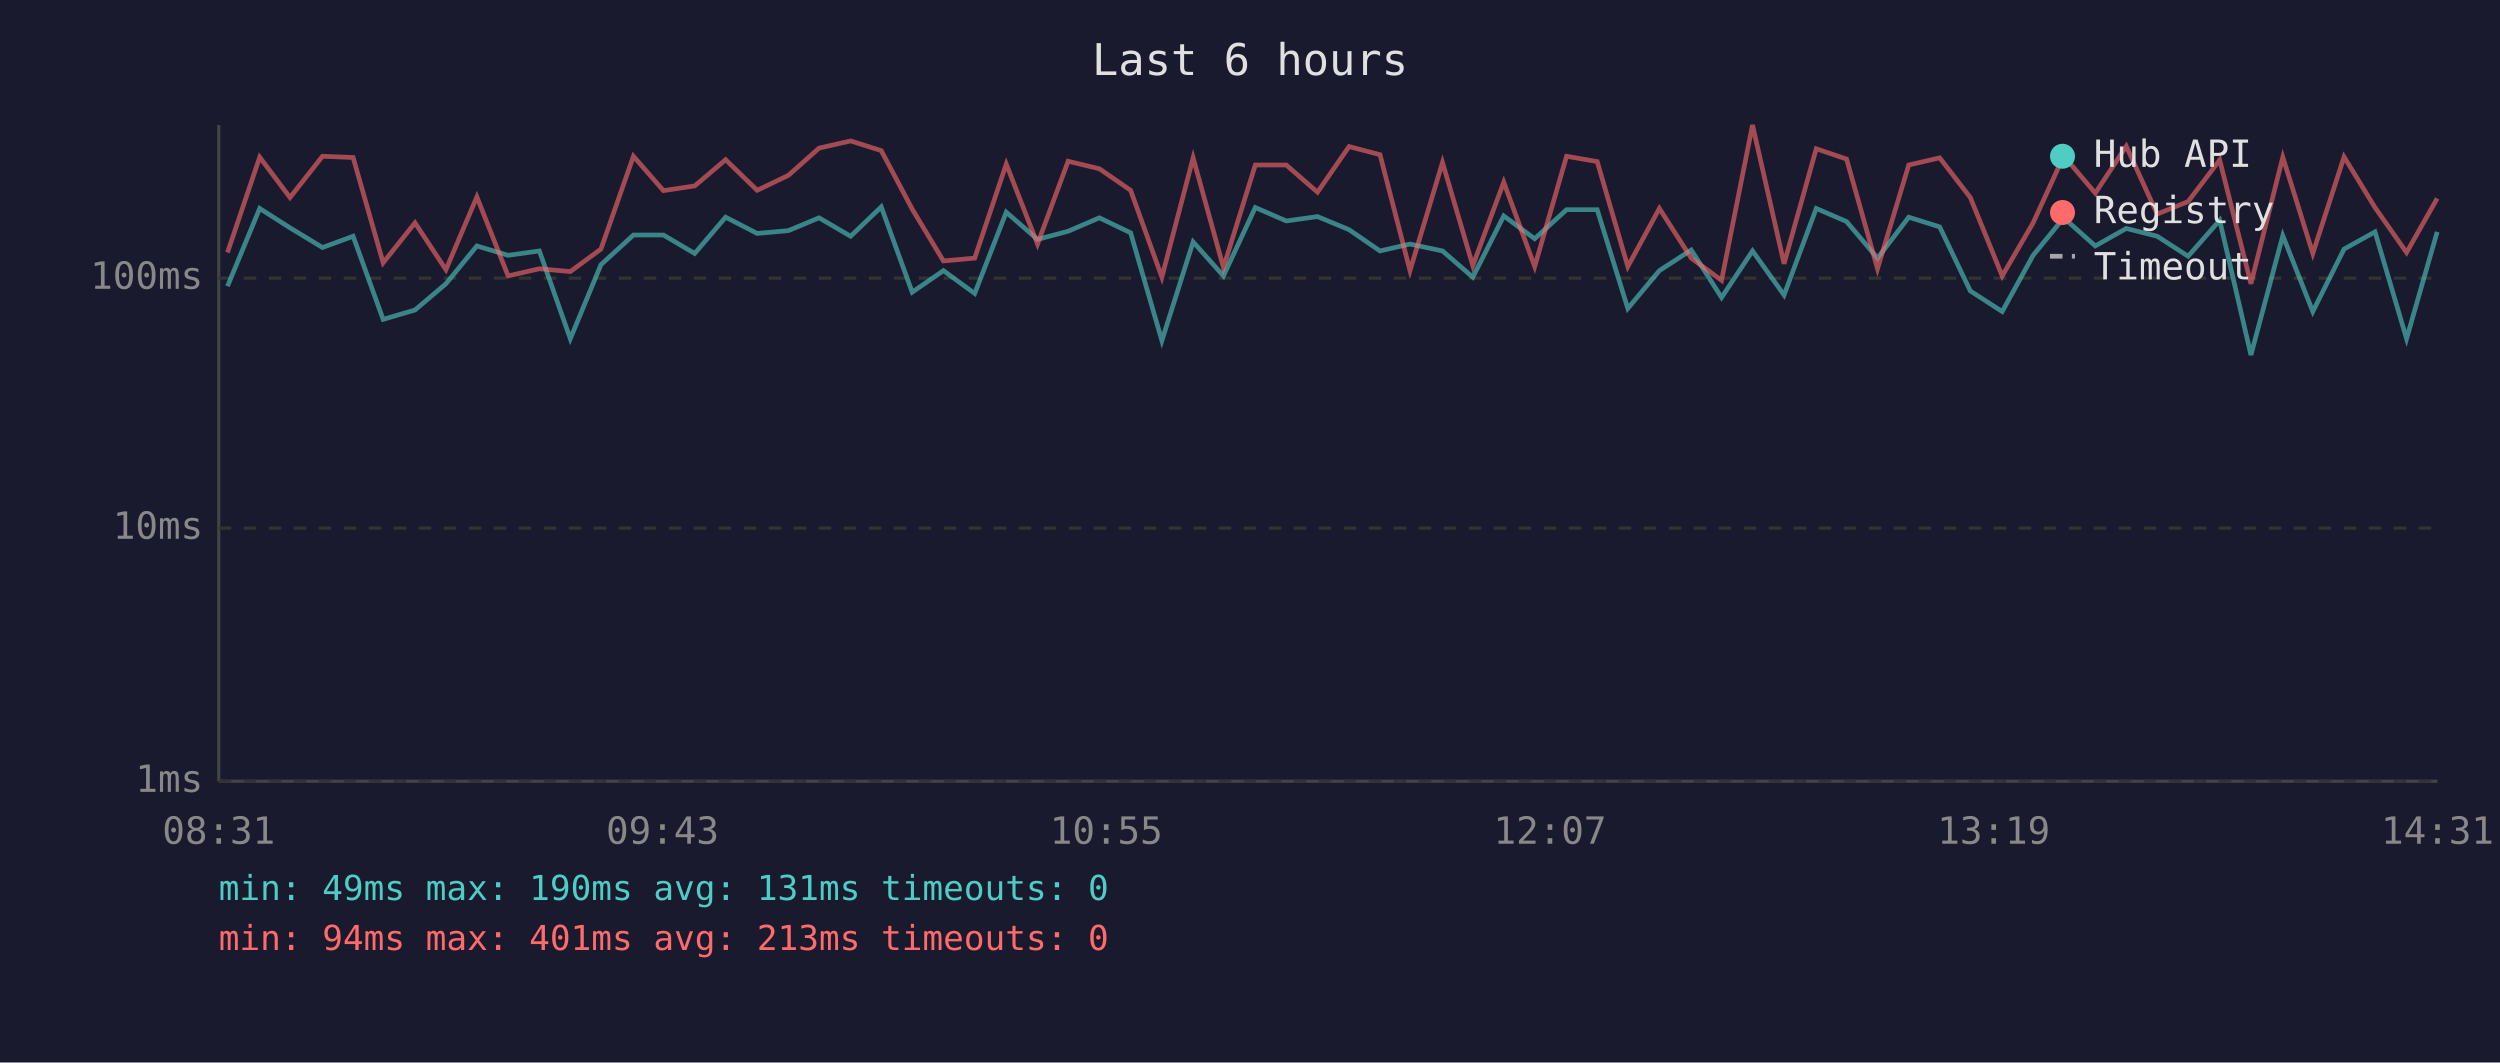
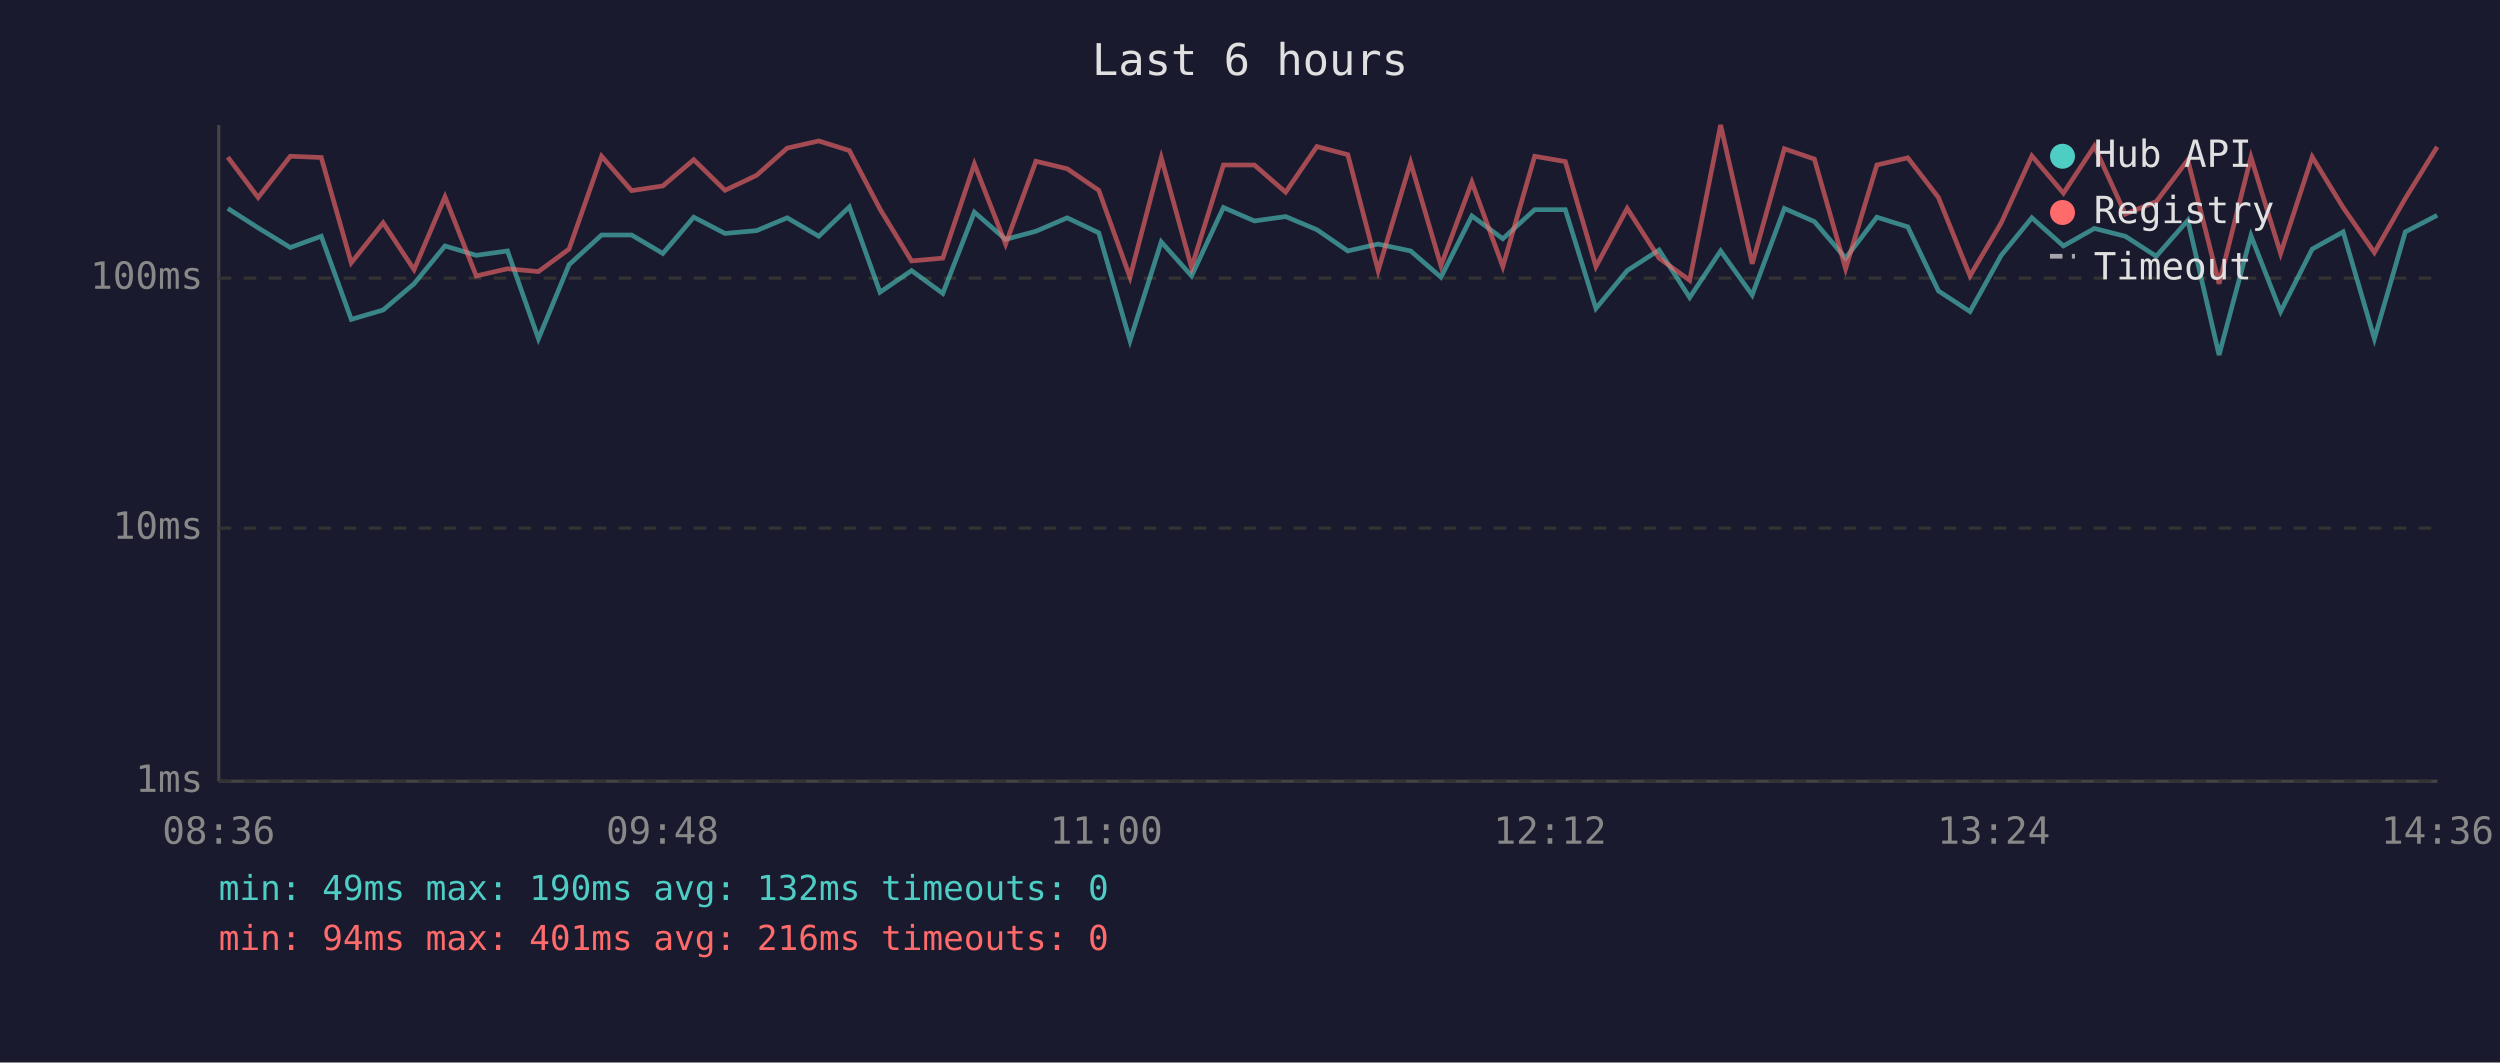
<svg xmlns="http://www.w3.org/2000/svg" viewBox="0 0 800 340" font-family="monospace" font-size="12">
  <rect width="800" height="340" fill="#1a1a2e" />
  <text x="400" y="24" fill="#e0e0e0" font-size="14" text-anchor="middle">Last 6 hours</text>
  <line x1="70" y1="40" x2="70" y2="250" stroke="#444" stroke-width="1" />
  <line x1="70" y1="250" x2="780" y2="250" stroke="#444" stroke-width="1" />
  <line x1="70" y1="250" x2="780" y2="250" stroke="#333" stroke-width="1" stroke-dasharray="4" />
  <text x="65" y="250" fill="#888" text-anchor="end" dominant-baseline="middle">1ms</text>
  <line x1="70" y1="169" x2="780" y2="169" stroke="#333" stroke-width="1" stroke-dasharray="4" />
  <text x="65" y="169" fill="#888" text-anchor="end" dominant-baseline="middle">10ms</text>
  <line x1="70" y1="89" x2="780" y2="89" stroke="#333" stroke-width="1" stroke-dasharray="4" />
  <text x="65" y="89" fill="#888" text-anchor="end" dominant-baseline="middle">100ms</text>
-   <text x="70" y="270" fill="#888" text-anchor="middle">08:31</text>
-   <text x="212" y="270" fill="#888" text-anchor="middle">09:43</text>
-   <text x="354" y="270" fill="#888" text-anchor="middle">10:55</text>
-   <text x="496" y="270" fill="#888" text-anchor="middle">12:07</text>
-   <text x="638" y="270" fill="#888" text-anchor="middle">13:19</text>
-   <text x="780" y="270" fill="#888" text-anchor="middle">14:31</text>
-   <polyline points="72.8,91.6 83.1,66.7 92.8,72.9 103.2,79.2 113.0,75.6 122.6,102.2 132.8,99.2 142.7,90.8 152.6,78.7 162.6,81.7 172.6,80.3 182.5,108.4 192.3,84.7 202.7,75.2 212.3,75.2 222.3,81.1 232.2,69.5 242.3,74.7 252.3,73.8 262.1,69.7 272.2,75.6 282.0,66.2 291.9,93.5 301.9,86.6 311.9,93.9 322.0,67.9 332.0,76.6 341.8,74.0 351.8,69.7 361.8,74.5 371.8,109.0 381.8,77.4 391.5,88.3 401.7,66.4 411.6,70.7 421.6,69.3 431.7,73.5 441.6,80.3 451.2,78.1 461.6,80.3 471.3,88.7 481.2,69.1 491.1,76.4 501.3,67.1 511.1,67.1 520.9,98.7 531.0,86.6 541.2,80.0 550.9,95.2 560.8,80.3 570.9,94.4 581.2,66.7 590.9,70.9 600.8,82.6 610.8,69.5 620.7,72.6 630.5,93.1 640.7,99.7 650.6,81.7 660.4,69.7 670.5,78.7 680.4,73.1 690.3,75.6 700.2,82.0 710.3,70.5 720.3,113.6 730.5,75.4 740.1,99.7 750.1,79.7 760.0,74.2 770.1,108.4 779.9,74.2" fill="none" stroke="#4ecdc4" stroke-width="1.5" opacity="0.6" />
-   <polyline points="72.8,80.8 83.1,50.3 92.8,63.2 103.2,50.0 113.0,50.4 122.6,84.1 132.8,71.3 142.7,86.3 152.6,63.0 162.6,88.3 172.6,86.0 182.5,86.9 192.3,79.7 202.7,50.0 212.3,61.0 222.3,59.5 232.2,51.1 242.3,60.9 252.3,56.1 262.1,47.4 272.2,45.1 282.0,48.2 291.9,66.9 301.9,83.5 311.9,82.6 322.0,52.5 332.0,78.1 341.8,51.6 351.8,54.0 361.8,60.9 371.8,88.7 381.8,50.5 391.5,85.6 401.7,52.8 411.6,52.8 421.6,61.5 431.7,46.9 441.6,49.5 451.2,86.6 461.6,52.0 471.3,85.0 481.2,58.3 491.1,85.3 501.3,50.0 511.1,51.7 520.9,85.3 531.0,66.7 541.2,82.6 550.9,89.7 560.8,40.0 570.9,84.4 581.2,47.6 590.9,50.9 600.8,86.0 610.8,52.8 620.7,50.5 630.5,63.2 640.7,88.3 650.6,71.3 660.4,49.9 670.5,61.8 680.4,46.8 690.3,68.5 700.2,64.5 710.3,51.2 720.3,90.8 730.5,50.3 740.1,81.1 750.1,50.2 760.0,66.4 770.1,80.8 779.9,63.5" fill="none" stroke="#ff6b6b" stroke-width="1.5" opacity="0.6" />
+   <text x="70" y="270" fill="#888" text-anchor="middle">08:36</text>
+   <text x="212" y="270" fill="#888" text-anchor="middle">09:48</text>
+   <text x="354" y="270" fill="#888" text-anchor="middle">11:00</text>
+   <text x="496" y="270" fill="#888" text-anchor="middle">12:12</text>
+   <text x="638" y="270" fill="#888" text-anchor="middle">13:24</text>
+   <text x="780" y="270" fill="#888" text-anchor="middle">14:36</text>
+   <polyline points="72.9,66.7 82.6,72.9 92.9,79.2 102.8,75.6 112.4,102.2 122.6,99.2 132.5,90.8 142.4,78.7 152.4,81.7 162.4,80.3 172.3,108.4 182.1,84.7 192.5,75.2 202.1,75.2 212.1,81.1 222.0,69.5 232.0,74.7 242.1,73.8 251.9,69.7 262.0,75.6 271.8,66.2 281.6,93.5 291.7,86.6 301.7,93.9 311.8,67.9 321.8,76.6 331.5,74.0 341.5,69.7 351.6,74.5 361.6,109.0 371.6,77.4 381.3,88.3 391.5,66.4 401.4,70.7 411.4,69.3 421.4,73.5 431.3,80.3 441.0,78.1 451.4,80.3 461.1,88.7 471.0,69.1 480.9,76.4 491.1,67.1 500.9,67.1 510.7,98.7 520.7,86.6 530.9,80.0 540.7,95.2 550.6,80.3 560.7,94.4 571.0,66.7 580.6,70.9 590.6,82.6 600.6,69.5 610.5,72.6 620.3,93.1 630.4,99.7 640.4,81.7 650.2,69.7 660.3,78.7 670.2,73.1 680.1,75.6 690.0,82.0 700.1,70.5 710.1,113.6 720.3,75.4 729.8,99.7 739.9,79.7 749.8,74.2 759.8,108.4 769.7,74.2 779.9,68.9" fill="none" stroke="#4ecdc4" stroke-width="1.5" opacity="0.6" />
+   <polyline points="72.9,50.3 82.6,63.2 92.9,50.0 102.8,50.4 112.4,84.1 122.6,71.3 132.5,86.3 142.4,63.0 152.4,88.3 162.4,86.0 172.3,86.9 182.1,79.7 192.5,50.0 202.1,61.0 212.1,59.5 222.0,51.1 232.0,60.9 242.1,56.1 251.9,47.4 262.0,45.1 271.8,48.2 281.6,66.9 291.7,83.5 301.7,82.6 311.8,52.5 321.8,78.1 331.5,51.6 341.5,54.0 351.6,60.9 361.6,88.7 371.6,50.5 381.3,85.6 391.5,52.8 401.4,52.8 411.4,61.5 421.4,46.9 431.3,49.5 441.0,86.6 451.4,52.0 461.1,85.0 471.0,58.3 480.9,85.3 491.1,50.0 500.9,51.7 510.7,85.3 520.7,66.7 530.9,82.6 540.7,89.7 550.6,40.0 560.7,84.4 571.0,47.6 580.6,50.9 590.6,86.0 600.6,52.8 610.5,50.5 620.3,63.2 630.4,88.3 640.4,71.3 650.2,49.9 660.3,61.8 670.2,46.8 680.1,68.5 690.0,64.5 700.1,51.2 710.1,90.8 720.3,50.3 729.8,81.1 739.9,50.2 749.8,66.4 759.8,80.8 769.7,63.5 779.9,47.0" fill="none" stroke="#ff6b6b" stroke-width="1.5" opacity="0.6" />
  <circle cx="660" cy="50" r="4" fill="#4ecdc4" />
  <text x="670" y="50" fill="#e0e0e0" dominant-baseline="middle">Hub API</text>
  <circle cx="660" cy="68" r="4" fill="#ff6b6b" />
  <text x="670" y="68" fill="#e0e0e0" dominant-baseline="middle">Registry</text>
  <line x1="656" y1="82" x2="664" y2="82" stroke="#e0e0e0" stroke-width="1.5" stroke-dasharray="4,3" opacity="0.7" />
  <text x="670" y="86" fill="#e0e0e0" dominant-baseline="middle">Timeout</text>
-   <text x="70" y="288" fill="#4ecdc4" font-size="11">min: 49ms  max: 190ms  avg: 131ms  timeouts: 0</text>
-   <text x="70" y="304" fill="#ff6b6b" font-size="11">min: 94ms  max: 401ms  avg: 213ms  timeouts: 0</text>
+   <text x="70" y="288" fill="#4ecdc4" font-size="11">min: 49ms  max: 190ms  avg: 132ms  timeouts: 0</text>
+   <text x="70" y="304" fill="#ff6b6b" font-size="11">min: 94ms  max: 401ms  avg: 216ms  timeouts: 0</text>
</svg>
